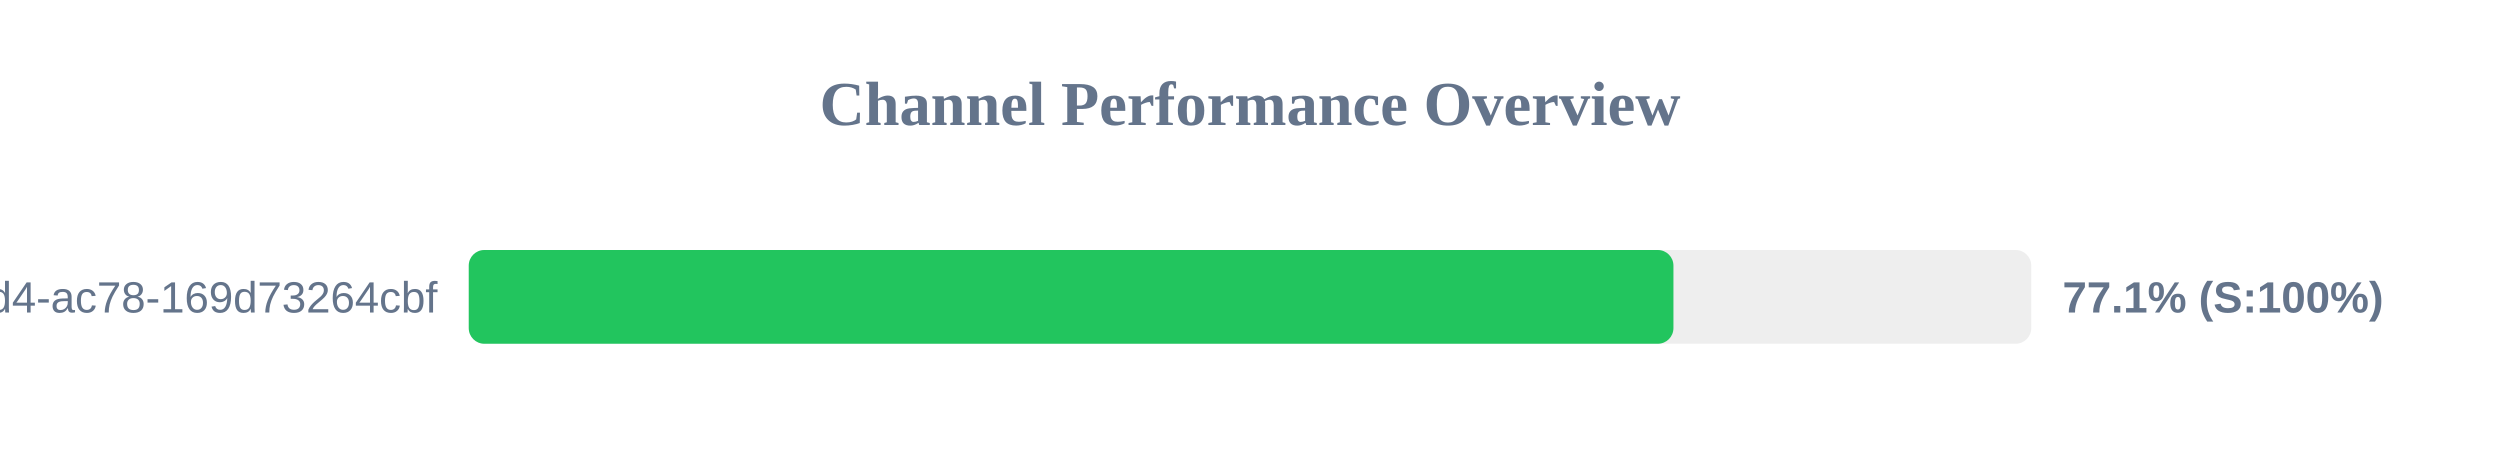
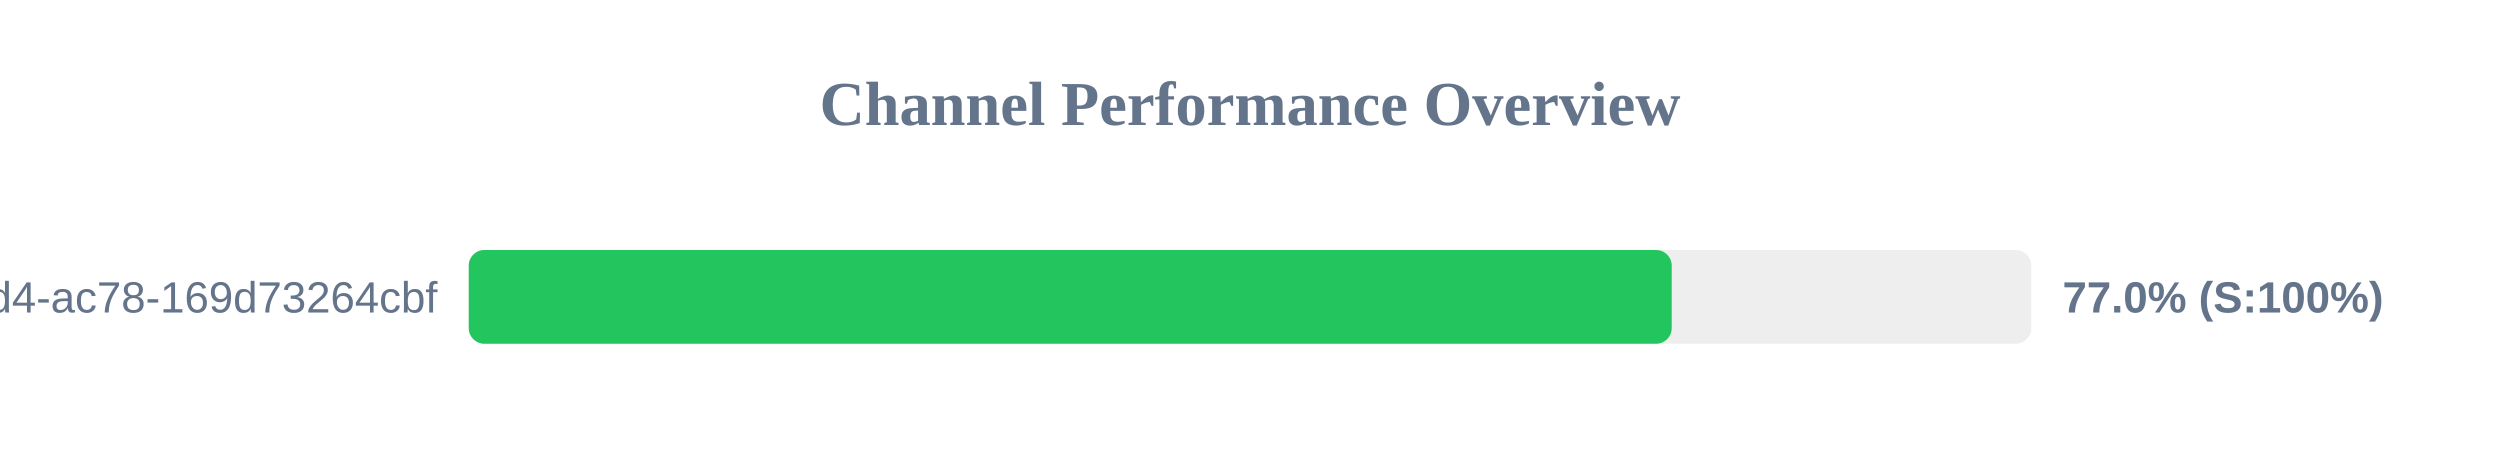
<svg xmlns="http://www.w3.org/2000/svg" width="800" height="150" version="1.1">
  <style>
        .row { font: 14px Arial; fill: #64748b; }
        .score { font: bold 14px Arial; fill: #64748b; }
    </style>
  <text x="400" y="40" text-anchor="middle" font-size="20px" font-weight="bold" fill="#64748b">Channel Performance Overview</text>
  <rect x="150" y="80" width="500" height="30" fill="#eee" rx="5" />
-   <rect x="150" y="80" width="385.5" height="30" fill="#22c55e" rx="5" />
+   <rect x="150" y="80" width="384.95" height="30" fill="#22c55e" rx="5" />
  <text x="140" y="100" text-anchor="end" class="row">?uuid=48c2c901-72e6-46d4-ac78-169d73264cbf</text>
-   <text x="660" y="100" text-anchor="start" class="score">77.1% (S:100%)</text>
+   <text x="660" y="100" text-anchor="start" class="score">77.0% (S:100%)</text>
</svg>
